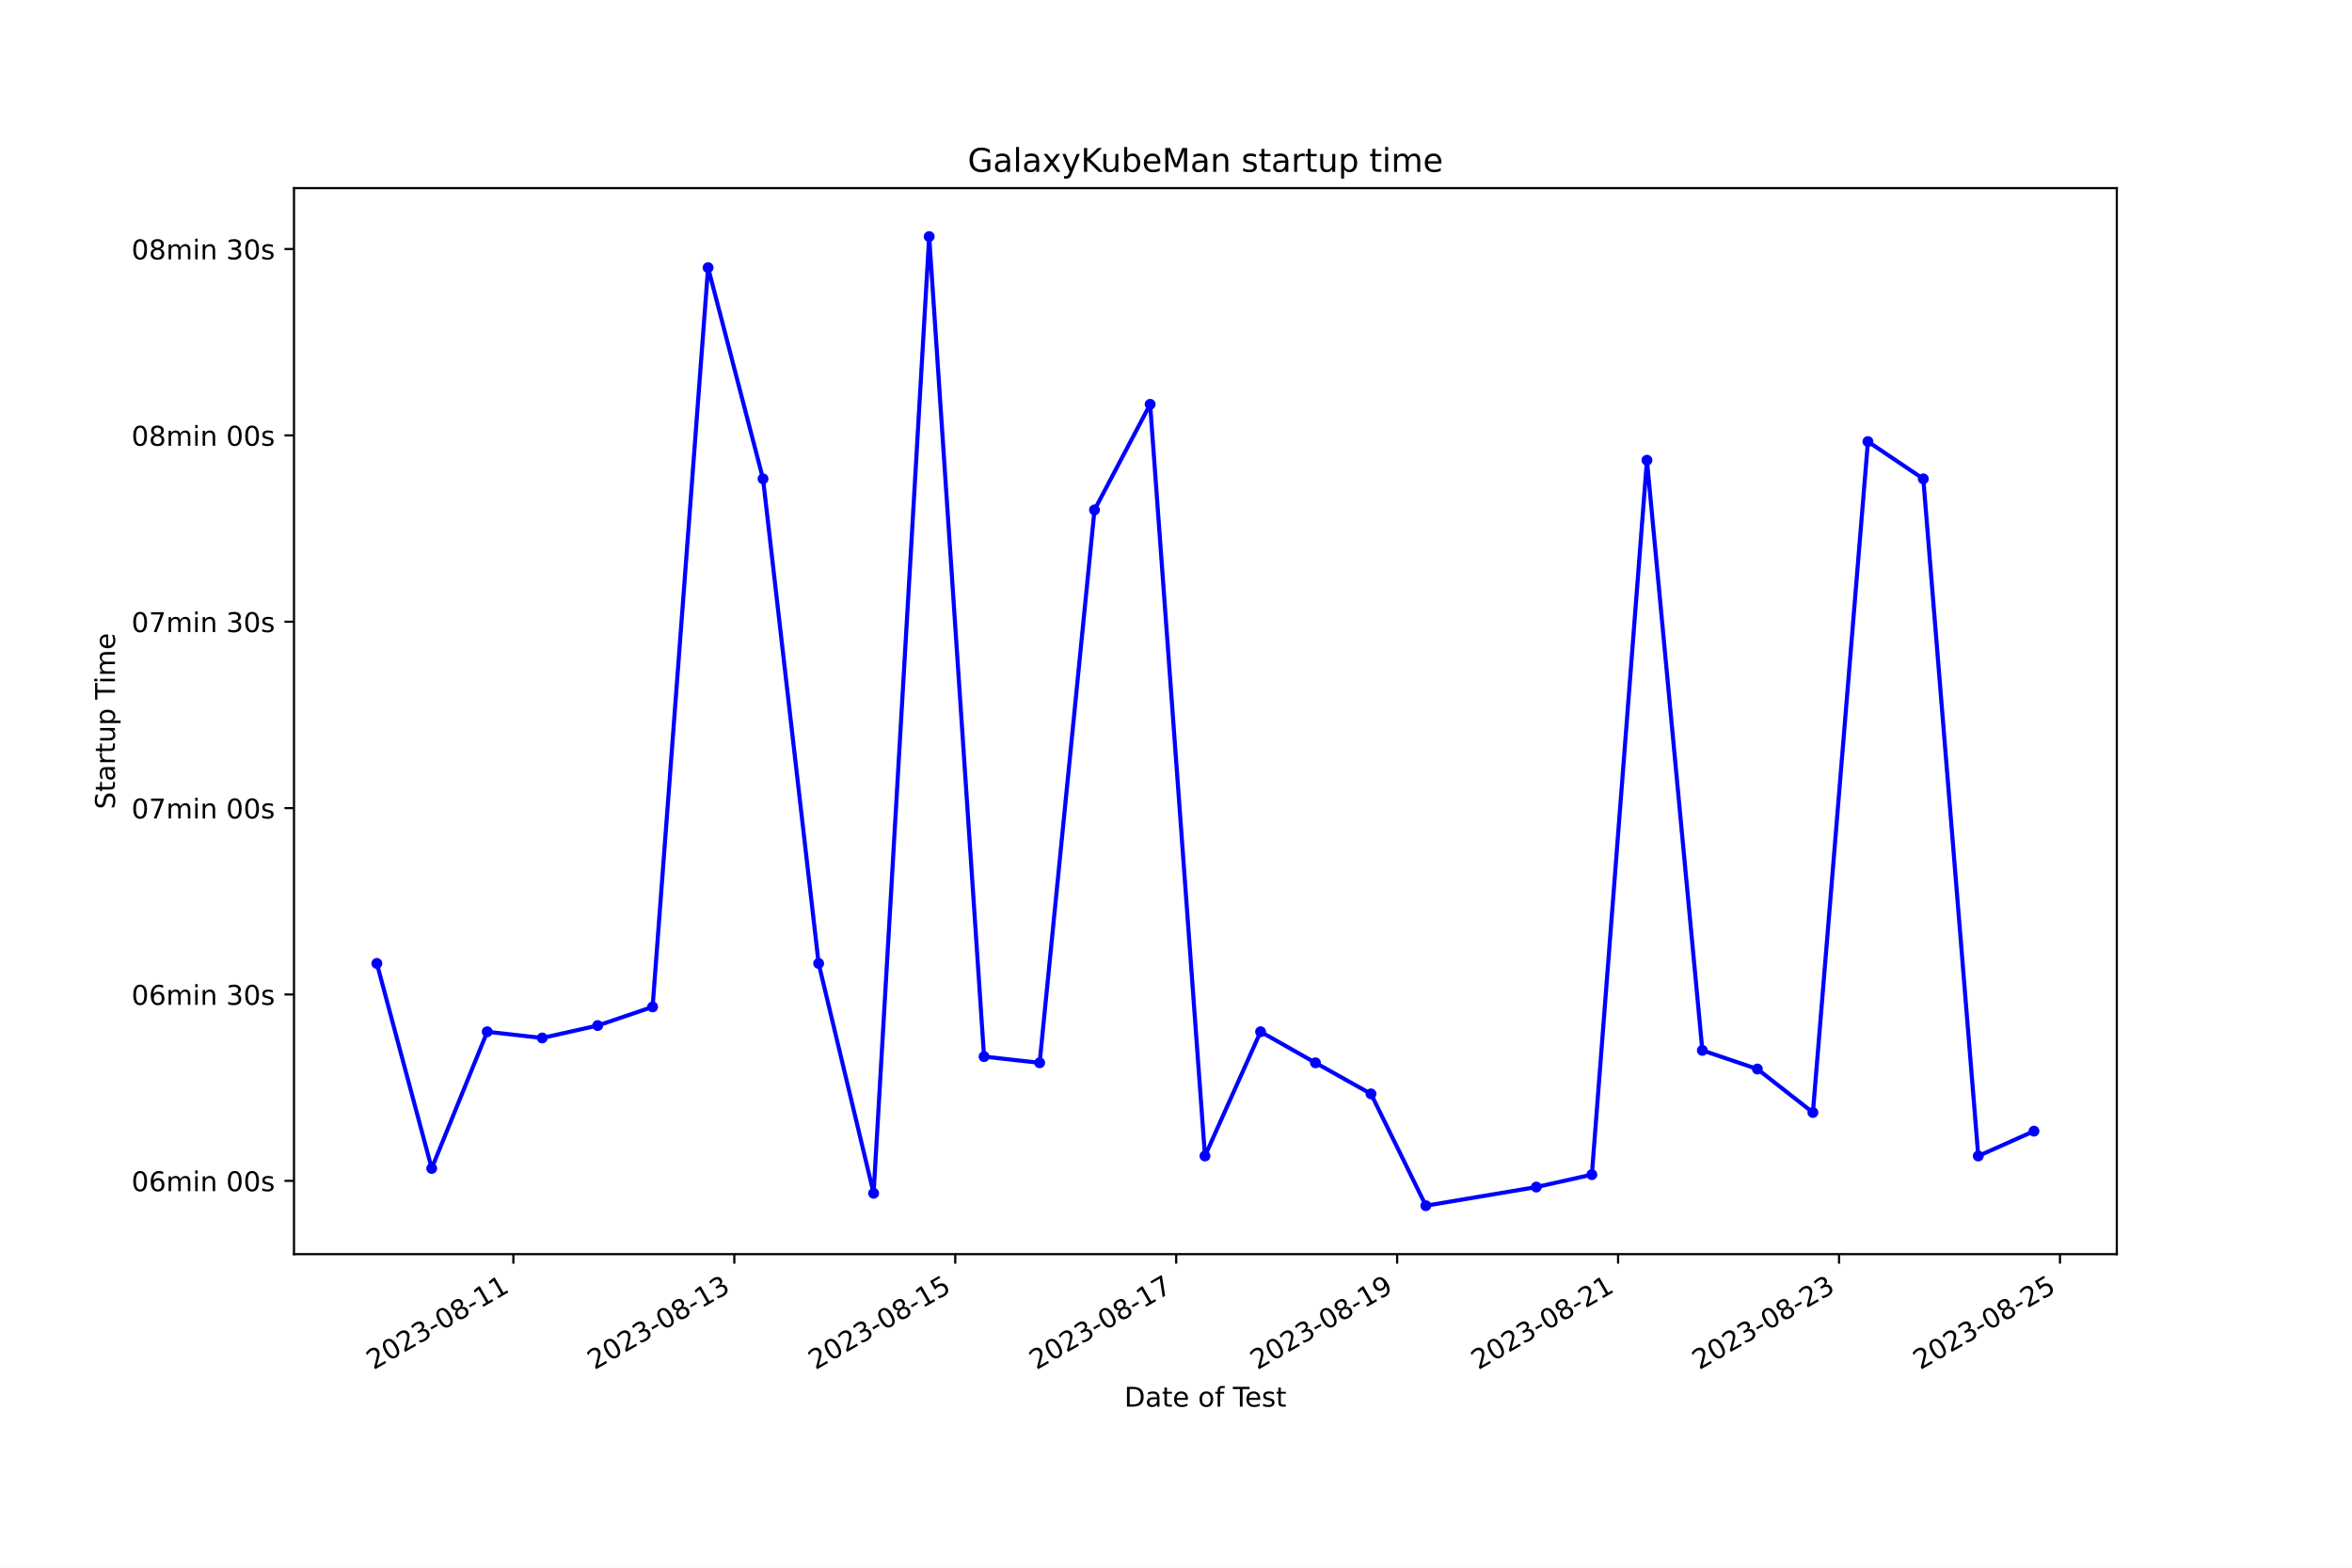
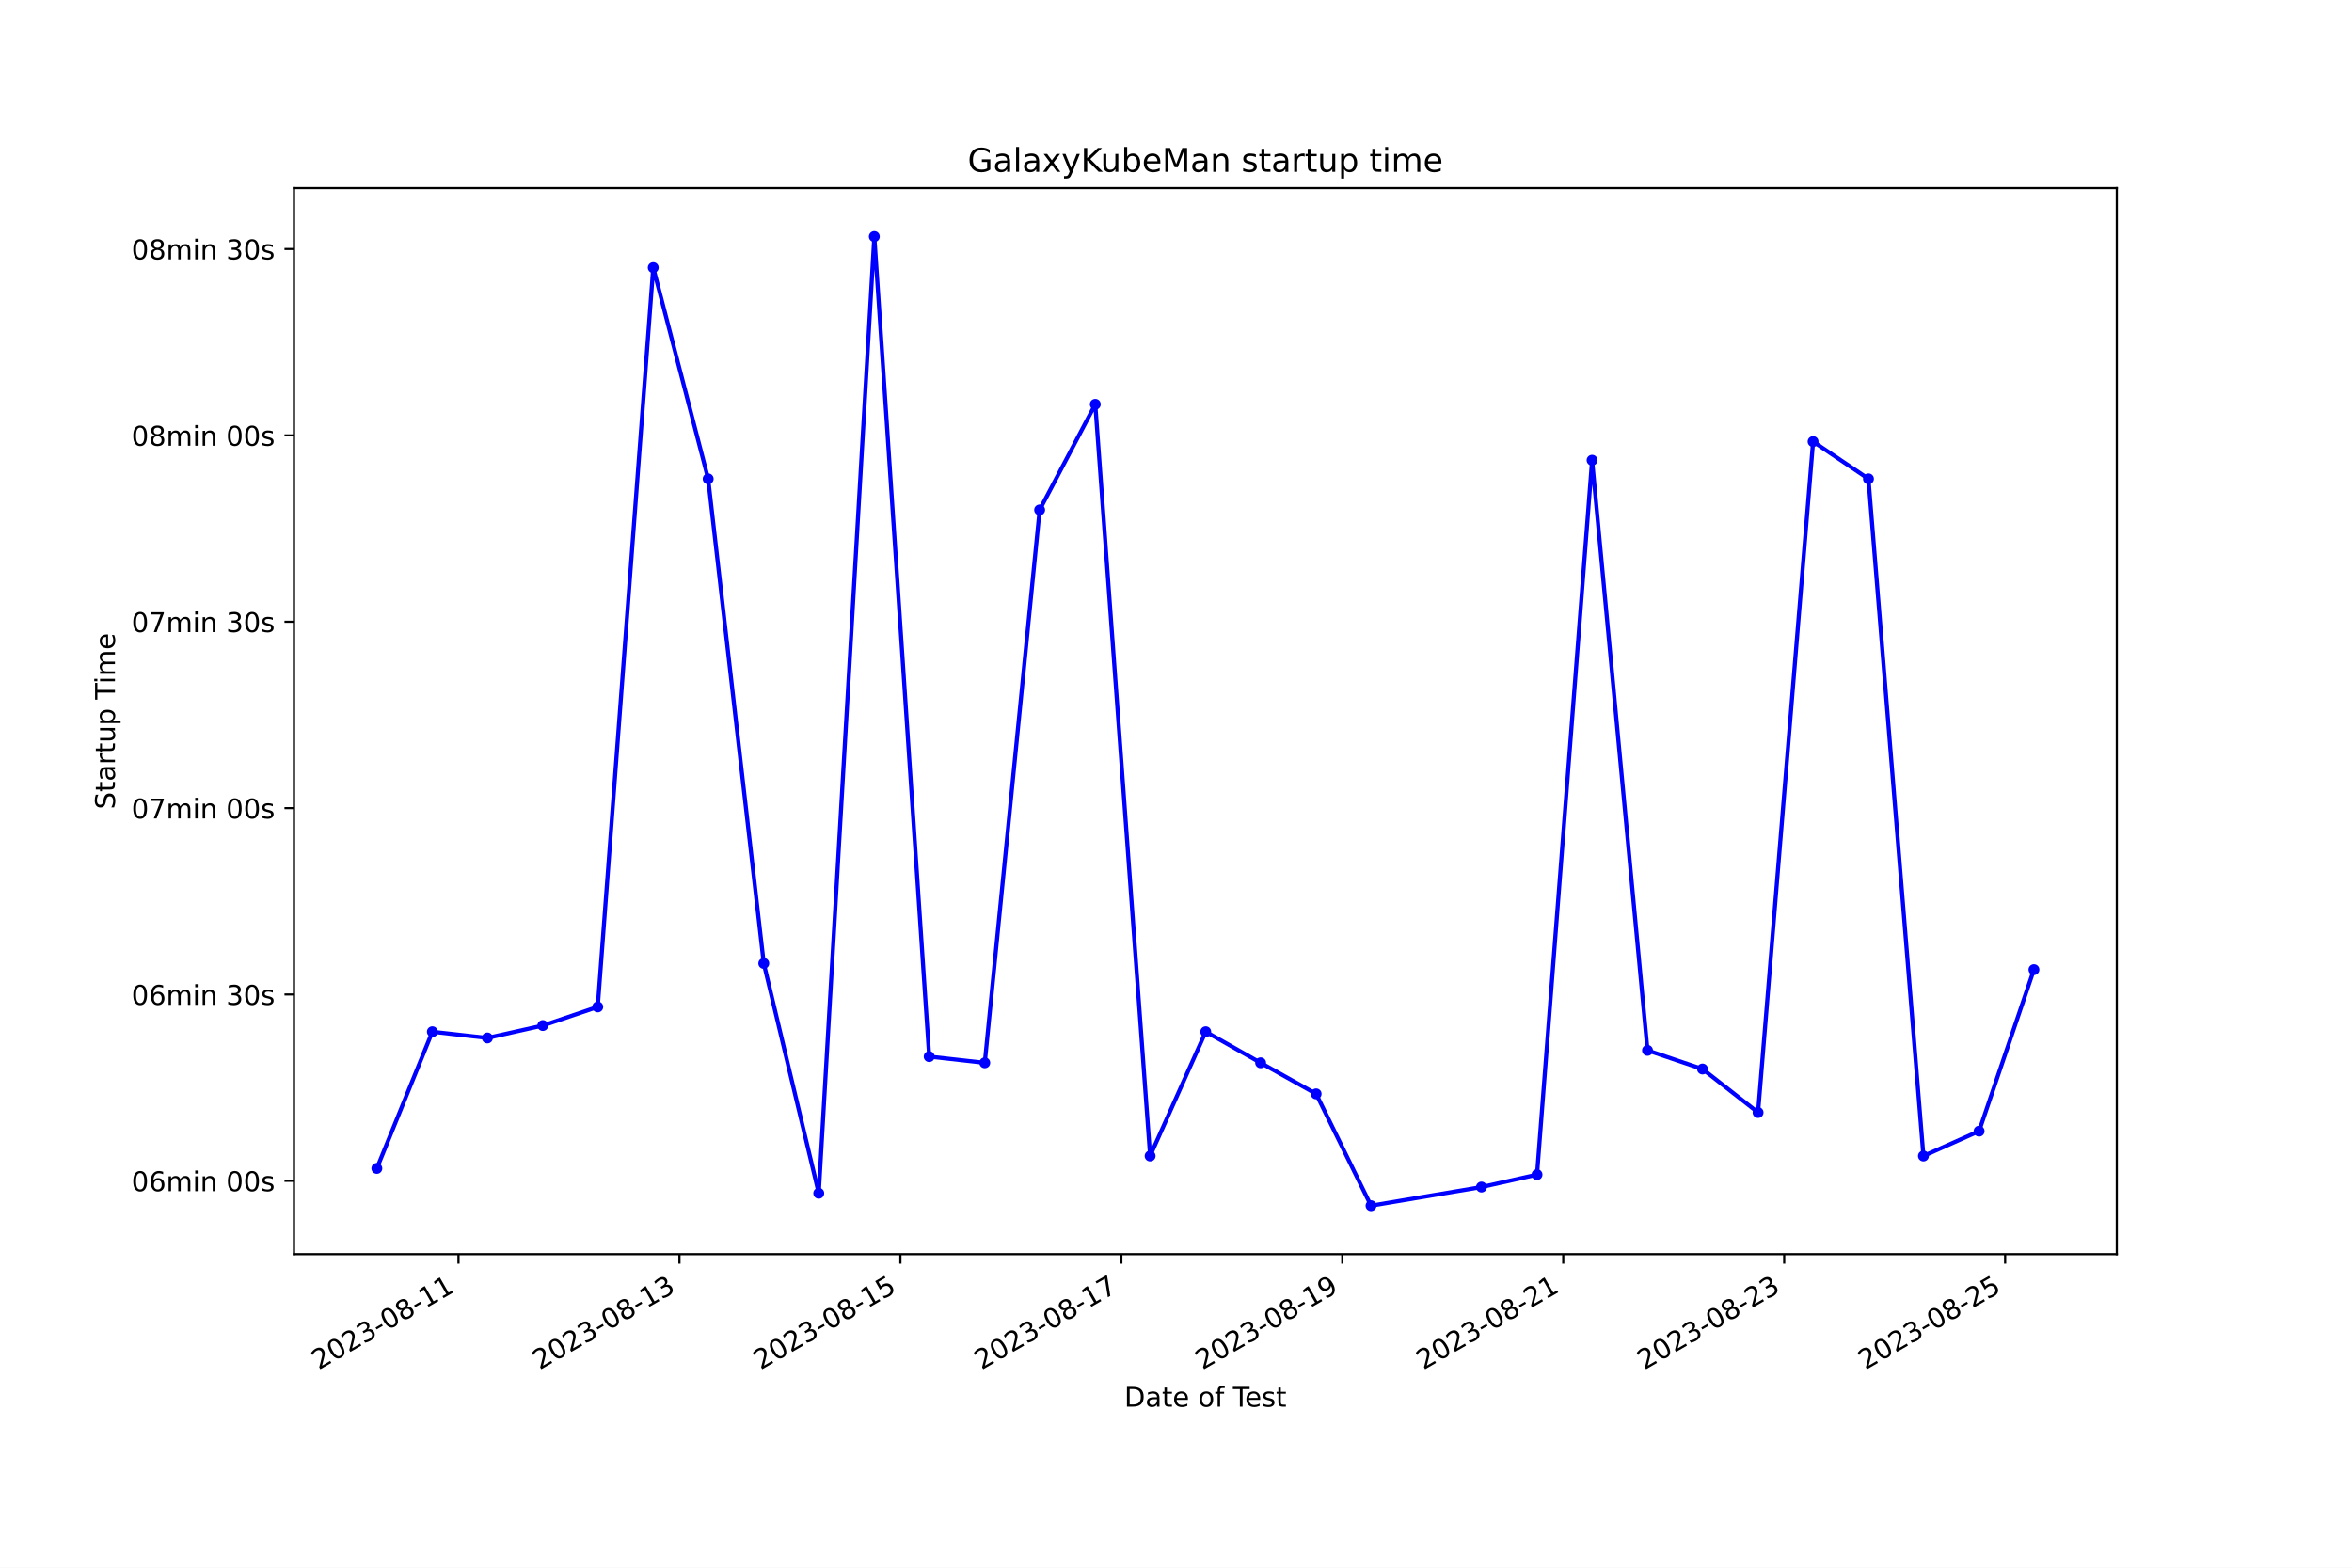
<svg xmlns="http://www.w3.org/2000/svg" xmlns:xlink="http://www.w3.org/1999/xlink" width="864pt" height="576pt" viewBox="0 0 864 576" version="1.1">
  <defs>
    <style type="text/css">*{stroke-linejoin: round; stroke-linecap: butt}</style>
  </defs>
  <g id="figure_1">
    <g id="patch_1">
      <path d="M 0 576  L 864 576  L 864 0  L 0 0  z " style="fill: #ffffff" />
    </g>
    <g id="axes_1">
      <g id="patch_2">
        <path d="M 108 460.8  L 777.6 460.8  L 777.6 69.12  L 108 69.12  z " style="fill: #ffffff" />
      </g>
      <g id="matplotlib.axis_1">
        <g id="xtick_1">
          <g id="line2d_1">
            <defs>
-               <path id="mc5f61a7ef6" d="M 0 0  L 0 3.5  " style="stroke: #000000; stroke-width: 0.8" />
+               <path id="m4bca7c210d" d="M 0 0  L 0 3.5  " style="stroke: #000000; stroke-width: 0.8" />
            </defs>
            <g>
-               <use xlink:href="#mc5f61a7ef6" x="188.581" y="460.8" style="stroke: #000000; stroke-width: 0.8" />
+               <use xlink:href="#m4bca7c210d" x="168.428" y="460.8" style="stroke: #000000; stroke-width: 0.8" />
            </g>
          </g>
          <g id="text_1">
-             <g transform="translate(137.2118 503.4383) rotate(-30) scale(0.1 -0.1)">
+             <g transform="translate(117.0586 503.4383) rotate(-30) scale(0.1 -0.1)">
              <defs>
                <path id="DejaVuSans-32" d="M 1228 531  L 3431 531  L 3431 0  L 469 0  L 469 531  Q 828 903 1448 1529  Q 2069 2156 2228 2338  Q 2531 2678 2651 2914  Q 2772 3150 2772 3378  Q 2772 3750 2511 3984  Q 2250 4219 1831 4219  Q 1534 4219 1204 4116  Q 875 4013 500 3803  L 500 4441  Q 881 4594 1212 4672  Q 1544 4750 1819 4750  Q 2544 4750 2975 4387  Q 3406 4025 3406 3419  Q 3406 3131 3298 2873  Q 3191 2616 2906 2266  Q 2828 2175 2409 1742  Q 1991 1309 1228 531  z " transform="scale(0.015625)" />
                <path id="DejaVuSans-30" d="M 2034 4250  Q 1547 4250 1301 3770  Q 1056 3291 1056 2328  Q 1056 1369 1301 889  Q 1547 409 2034 409  Q 2525 409 2770 889  Q 3016 1369 3016 2328  Q 3016 3291 2770 3770  Q 2525 4250 2034 4250  z M 2034 4750  Q 2819 4750 3233 4129  Q 3647 3509 3647 2328  Q 3647 1150 3233 529  Q 2819 -91 2034 -91  Q 1250 -91 836 529  Q 422 1150 422 2328  Q 422 3509 836 4129  Q 1250 4750 2034 4750  z " transform="scale(0.015625)" />
                <path id="DejaVuSans-33" d="M 2597 2516  Q 3050 2419 3304 2112  Q 3559 1806 3559 1356  Q 3559 666 3084 287  Q 2609 -91 1734 -91  Q 1441 -91 1130 -33  Q 819 25 488 141  L 488 750  Q 750 597 1062 519  Q 1375 441 1716 441  Q 2309 441 2620 675  Q 2931 909 2931 1356  Q 2931 1769 2642 2001  Q 2353 2234 1838 2234  L 1294 2234  L 1294 2753  L 1863 2753  Q 2328 2753 2575 2939  Q 2822 3125 2822 3475  Q 2822 3834 2567 4026  Q 2313 4219 1838 4219  Q 1578 4219 1281 4162  Q 984 4106 628 3988  L 628 4550  Q 988 4650 1302 4700  Q 1616 4750 1894 4750  Q 2613 4750 3031 4423  Q 3450 4097 3450 3541  Q 3450 3153 3228 2886  Q 3006 2619 2597 2516  z " transform="scale(0.015625)" />
                <path id="DejaVuSans-2d" d="M 313 2009  L 1997 2009  L 1997 1497  L 313 1497  L 313 2009  z " transform="scale(0.015625)" />
                <path id="DejaVuSans-38" d="M 2034 2216  Q 1584 2216 1326 1975  Q 1069 1734 1069 1313  Q 1069 891 1326 650  Q 1584 409 2034 409  Q 2484 409 2743 651  Q 3003 894 3003 1313  Q 3003 1734 2745 1975  Q 2488 2216 2034 2216  z M 1403 2484  Q 997 2584 770 2862  Q 544 3141 544 3541  Q 544 4100 942 4425  Q 1341 4750 2034 4750  Q 2731 4750 3128 4425  Q 3525 4100 3525 3541  Q 3525 3141 3298 2862  Q 3072 2584 2669 2484  Q 3125 2378 3379 2068  Q 3634 1759 3634 1313  Q 3634 634 3220 271  Q 2806 -91 2034 -91  Q 1263 -91 848 271  Q 434 634 434 1313  Q 434 1759 690 2068  Q 947 2378 1403 2484  z M 1172 3481  Q 1172 3119 1398 2916  Q 1625 2713 2034 2713  Q 2441 2713 2670 2916  Q 2900 3119 2900 3481  Q 2900 3844 2670 4047  Q 2441 4250 2034 4250  Q 1625 4250 1398 4047  Q 1172 3844 1172 3481  z " transform="scale(0.015625)" />
                <path id="DejaVuSans-31" d="M 794 531  L 1825 531  L 1825 4091  L 703 3866  L 703 4441  L 1819 4666  L 2450 4666  L 2450 531  L 3481 531  L 3481 0  L 794 0  L 794 531  z " transform="scale(0.015625)" />
              </defs>
              <use xlink:href="#DejaVuSans-32" />
              <use xlink:href="#DejaVuSans-30" x="63.623" />
              <use xlink:href="#DejaVuSans-32" x="127.246" />
              <use xlink:href="#DejaVuSans-33" x="190.869" />
              <use xlink:href="#DejaVuSans-2d" x="254.492" />
              <use xlink:href="#DejaVuSans-30" x="290.576" />
              <use xlink:href="#DejaVuSans-38" x="354.199" />
              <use xlink:href="#DejaVuSans-2d" x="417.822" />
              <use xlink:href="#DejaVuSans-31" x="453.906" />
              <use xlink:href="#DejaVuSans-31" x="517.529" />
            </g>
          </g>
        </g>
        <g id="xtick_2">
          <g id="line2d_2">
            <g>
-               <use xlink:href="#mc5f61a7ef6" x="269.746" y="460.8" style="stroke: #000000; stroke-width: 0.8" />
+               <use xlink:href="#m4bca7c210d" x="249.593" y="460.8" style="stroke: #000000; stroke-width: 0.8" />
            </g>
          </g>
          <g id="text_2">
-             <g transform="translate(218.3761 503.4383) rotate(-30) scale(0.1 -0.1)">
+             <g transform="translate(198.2238 503.4383) rotate(-30) scale(0.1 -0.1)">
              <use xlink:href="#DejaVuSans-32" />
              <use xlink:href="#DejaVuSans-30" x="63.623" />
              <use xlink:href="#DejaVuSans-32" x="127.246" />
              <use xlink:href="#DejaVuSans-33" x="190.869" />
              <use xlink:href="#DejaVuSans-2d" x="254.492" />
              <use xlink:href="#DejaVuSans-30" x="290.576" />
              <use xlink:href="#DejaVuSans-38" x="354.199" />
              <use xlink:href="#DejaVuSans-2d" x="417.822" />
              <use xlink:href="#DejaVuSans-31" x="453.906" />
              <use xlink:href="#DejaVuSans-33" x="517.529" />
            </g>
          </g>
        </g>
        <g id="xtick_3">
          <g id="line2d_3">
            <g>
-               <use xlink:href="#mc5f61a7ef6" x="350.91" y="460.8" style="stroke: #000000; stroke-width: 0.8" />
+               <use xlink:href="#m4bca7c210d" x="330.758" y="460.8" style="stroke: #000000; stroke-width: 0.8" />
            </g>
          </g>
          <g id="text_3">
-             <g transform="translate(299.5405 503.4383) rotate(-30) scale(0.1 -0.1)">
+             <g transform="translate(279.389 503.4383) rotate(-30) scale(0.1 -0.1)">
              <defs>
                <path id="DejaVuSans-35" d="M 691 4666  L 3169 4666  L 3169 4134  L 1269 4134  L 1269 2991  Q 1406 3038 1543 3061  Q 1681 3084 1819 3084  Q 2600 3084 3056 2656  Q 3513 2228 3513 1497  Q 3513 744 3044 326  Q 2575 -91 1722 -91  Q 1428 -91 1123 -41  Q 819 9 494 109  L 494 744  Q 775 591 1075 516  Q 1375 441 1709 441  Q 2250 441 2565 725  Q 2881 1009 2881 1497  Q 2881 1984 2565 2268  Q 2250 2553 1709 2553  Q 1456 2553 1204 2497  Q 953 2441 691 2322  L 691 4666  z " transform="scale(0.015625)" />
              </defs>
              <use xlink:href="#DejaVuSans-32" />
              <use xlink:href="#DejaVuSans-30" x="63.623" />
              <use xlink:href="#DejaVuSans-32" x="127.246" />
              <use xlink:href="#DejaVuSans-33" x="190.869" />
              <use xlink:href="#DejaVuSans-2d" x="254.492" />
              <use xlink:href="#DejaVuSans-30" x="290.576" />
              <use xlink:href="#DejaVuSans-38" x="354.199" />
              <use xlink:href="#DejaVuSans-2d" x="417.822" />
              <use xlink:href="#DejaVuSans-31" x="453.906" />
              <use xlink:href="#DejaVuSans-35" x="517.529" />
            </g>
          </g>
        </g>
        <g id="xtick_4">
          <g id="line2d_4">
            <g>
-               <use xlink:href="#mc5f61a7ef6" x="432.074" y="460.8" style="stroke: #000000; stroke-width: 0.8" />
+               <use xlink:href="#m4bca7c210d" x="411.924" y="460.8" style="stroke: #000000; stroke-width: 0.8" />
            </g>
          </g>
          <g id="text_4">
-             <g transform="translate(380.7049 503.4383) rotate(-30) scale(0.1 -0.1)">
+             <g transform="translate(360.5542 503.4383) rotate(-30) scale(0.1 -0.1)">
              <defs>
                <path id="DejaVuSans-37" d="M 525 4666  L 3525 4666  L 3525 4397  L 1831 0  L 1172 0  L 2766 4134  L 525 4134  L 525 4666  z " transform="scale(0.015625)" />
              </defs>
              <use xlink:href="#DejaVuSans-32" />
              <use xlink:href="#DejaVuSans-30" x="63.623" />
              <use xlink:href="#DejaVuSans-32" x="127.246" />
              <use xlink:href="#DejaVuSans-33" x="190.869" />
              <use xlink:href="#DejaVuSans-2d" x="254.492" />
              <use xlink:href="#DejaVuSans-30" x="290.576" />
              <use xlink:href="#DejaVuSans-38" x="354.199" />
              <use xlink:href="#DejaVuSans-2d" x="417.822" />
              <use xlink:href="#DejaVuSans-31" x="453.906" />
              <use xlink:href="#DejaVuSans-37" x="517.529" />
            </g>
          </g>
        </g>
        <g id="xtick_5">
          <g id="line2d_5">
            <g>
-               <use xlink:href="#mc5f61a7ef6" x="513.239" y="460.8" style="stroke: #000000; stroke-width: 0.8" />
+               <use xlink:href="#m4bca7c210d" x="493.089" y="460.8" style="stroke: #000000; stroke-width: 0.8" />
            </g>
          </g>
          <g id="text_5">
-             <g transform="translate(461.8693 503.4383) rotate(-30) scale(0.1 -0.1)">
+             <g transform="translate(441.7194 503.4383) rotate(-30) scale(0.1 -0.1)">
              <defs>
                <path id="DejaVuSans-39" d="M 703 97  L 703 672  Q 941 559 1184 500  Q 1428 441 1663 441  Q 2288 441 2617 861  Q 2947 1281 2994 2138  Q 2813 1869 2534 1725  Q 2256 1581 1919 1581  Q 1219 1581 811 2004  Q 403 2428 403 3163  Q 403 3881 828 4315  Q 1253 4750 1959 4750  Q 2769 4750 3195 4129  Q 3622 3509 3622 2328  Q 3622 1225 3098 567  Q 2575 -91 1691 -91  Q 1453 -91 1209 -44  Q 966 3 703 97  z M 1959 2075  Q 2384 2075 2632 2365  Q 2881 2656 2881 3163  Q 2881 3666 2632 3958  Q 2384 4250 1959 4250  Q 1534 4250 1286 3958  Q 1038 3666 1038 3163  Q 1038 2656 1286 2365  Q 1534 2075 1959 2075  z " transform="scale(0.015625)" />
              </defs>
              <use xlink:href="#DejaVuSans-32" />
              <use xlink:href="#DejaVuSans-30" x="63.623" />
              <use xlink:href="#DejaVuSans-32" x="127.246" />
              <use xlink:href="#DejaVuSans-33" x="190.869" />
              <use xlink:href="#DejaVuSans-2d" x="254.492" />
              <use xlink:href="#DejaVuSans-30" x="290.576" />
              <use xlink:href="#DejaVuSans-38" x="354.199" />
              <use xlink:href="#DejaVuSans-2d" x="417.822" />
              <use xlink:href="#DejaVuSans-31" x="453.906" />
              <use xlink:href="#DejaVuSans-39" x="517.529" />
            </g>
          </g>
        </g>
        <g id="xtick_6">
          <g id="line2d_6">
            <g>
-               <use xlink:href="#mc5f61a7ef6" x="594.403" y="460.8" style="stroke: #000000; stroke-width: 0.8" />
+               <use xlink:href="#m4bca7c210d" x="574.254" y="460.8" style="stroke: #000000; stroke-width: 0.8" />
            </g>
          </g>
          <g id="text_6">
-             <g transform="translate(543.0337 503.4383) rotate(-30) scale(0.1 -0.1)">
+             <g transform="translate(522.8846 503.4383) rotate(-30) scale(0.1 -0.1)">
              <use xlink:href="#DejaVuSans-32" />
              <use xlink:href="#DejaVuSans-30" x="63.623" />
              <use xlink:href="#DejaVuSans-32" x="127.246" />
              <use xlink:href="#DejaVuSans-33" x="190.869" />
              <use xlink:href="#DejaVuSans-2d" x="254.492" />
              <use xlink:href="#DejaVuSans-30" x="290.576" />
              <use xlink:href="#DejaVuSans-38" x="354.199" />
              <use xlink:href="#DejaVuSans-2d" x="417.822" />
              <use xlink:href="#DejaVuSans-32" x="453.906" />
              <use xlink:href="#DejaVuSans-31" x="517.529" />
            </g>
          </g>
        </g>
        <g id="xtick_7">
          <g id="line2d_7">
            <g>
-               <use xlink:href="#mc5f61a7ef6" x="675.568" y="460.8" style="stroke: #000000; stroke-width: 0.8" />
+               <use xlink:href="#m4bca7c210d" x="655.419" y="460.8" style="stroke: #000000; stroke-width: 0.8" />
            </g>
          </g>
          <g id="text_7">
-             <g transform="translate(624.1981 503.4383) rotate(-30) scale(0.1 -0.1)">
+             <g transform="translate(604.0498 503.4383) rotate(-30) scale(0.1 -0.1)">
              <use xlink:href="#DejaVuSans-32" />
              <use xlink:href="#DejaVuSans-30" x="63.623" />
              <use xlink:href="#DejaVuSans-32" x="127.246" />
              <use xlink:href="#DejaVuSans-33" x="190.869" />
              <use xlink:href="#DejaVuSans-2d" x="254.492" />
              <use xlink:href="#DejaVuSans-30" x="290.576" />
              <use xlink:href="#DejaVuSans-38" x="354.199" />
              <use xlink:href="#DejaVuSans-2d" x="417.822" />
              <use xlink:href="#DejaVuSans-32" x="453.906" />
              <use xlink:href="#DejaVuSans-33" x="517.529" />
            </g>
          </g>
        </g>
        <g id="xtick_8">
          <g id="line2d_8">
            <g>
-               <use xlink:href="#mc5f61a7ef6" x="756.732" y="460.8" style="stroke: #000000; stroke-width: 0.8" />
+               <use xlink:href="#m4bca7c210d" x="736.584" y="460.8" style="stroke: #000000; stroke-width: 0.8" />
            </g>
          </g>
          <g id="text_8">
-             <g transform="translate(705.3625 503.4383) rotate(-30) scale(0.1 -0.1)">
+             <g transform="translate(685.215 503.4383) rotate(-30) scale(0.1 -0.1)">
              <use xlink:href="#DejaVuSans-32" />
              <use xlink:href="#DejaVuSans-30" x="63.623" />
              <use xlink:href="#DejaVuSans-32" x="127.246" />
              <use xlink:href="#DejaVuSans-33" x="190.869" />
              <use xlink:href="#DejaVuSans-2d" x="254.492" />
              <use xlink:href="#DejaVuSans-30" x="290.576" />
              <use xlink:href="#DejaVuSans-38" x="354.199" />
              <use xlink:href="#DejaVuSans-2d" x="417.822" />
              <use xlink:href="#DejaVuSans-32" x="453.906" />
              <use xlink:href="#DejaVuSans-35" x="517.529" />
            </g>
          </g>
        </g>
        <g id="text_9">
          <g transform="translate(413.0063 516.8378) scale(0.1 -0.1)">
            <defs>
              <path id="DejaVuSans-44" d="M 1259 4147  L 1259 519  L 2022 519  Q 2988 519 3436 956  Q 3884 1394 3884 2338  Q 3884 3275 3436 3711  Q 2988 4147 2022 4147  L 1259 4147  z M 628 4666  L 1925 4666  Q 3281 4666 3915 4102  Q 4550 3538 4550 2338  Q 4550 1131 3912 565  Q 3275 0 1925 0  L 628 0  L 628 4666  z " transform="scale(0.015625)" />
              <path id="DejaVuSans-61" d="M 2194 1759  Q 1497 1759 1228 1600  Q 959 1441 959 1056  Q 959 750 1161 570  Q 1363 391 1709 391  Q 2188 391 2477 730  Q 2766 1069 2766 1631  L 2766 1759  L 2194 1759  z M 3341 1997  L 3341 0  L 2766 0  L 2766 531  Q 2569 213 2275 61  Q 1981 -91 1556 -91  Q 1019 -91 701 211  Q 384 513 384 1019  Q 384 1609 779 1909  Q 1175 2209 1959 2209  L 2766 2209  L 2766 2266  Q 2766 2663 2505 2880  Q 2244 3097 1772 3097  Q 1472 3097 1187 3025  Q 903 2953 641 2809  L 641 3341  Q 956 3463 1253 3523  Q 1550 3584 1831 3584  Q 2591 3584 2966 3190  Q 3341 2797 3341 1997  z " transform="scale(0.015625)" />
              <path id="DejaVuSans-74" d="M 1172 4494  L 1172 3500  L 2356 3500  L 2356 3053  L 1172 3053  L 1172 1153  Q 1172 725 1289 603  Q 1406 481 1766 481  L 2356 481  L 2356 0  L 1766 0  Q 1100 0 847 248  Q 594 497 594 1153  L 594 3053  L 172 3053  L 172 3500  L 594 3500  L 594 4494  L 1172 4494  z " transform="scale(0.015625)" />
              <path id="DejaVuSans-65" d="M 3597 1894  L 3597 1613  L 953 1613  Q 991 1019 1311 708  Q 1631 397 2203 397  Q 2534 397 2845 478  Q 3156 559 3463 722  L 3463 178  Q 3153 47 2828 -22  Q 2503 -91 2169 -91  Q 1331 -91 842 396  Q 353 884 353 1716  Q 353 2575 817 3079  Q 1281 3584 2069 3584  Q 2775 3584 3186 3129  Q 3597 2675 3597 1894  z M 3022 2063  Q 3016 2534 2758 2815  Q 2500 3097 2075 3097  Q 1594 3097 1305 2825  Q 1016 2553 972 2059  L 3022 2063  z " transform="scale(0.015625)" />
              <path id="DejaVuSans-20" transform="scale(0.015625)" />
              <path id="DejaVuSans-6f" d="M 1959 3097  Q 1497 3097 1228 2736  Q 959 2375 959 1747  Q 959 1119 1226 758  Q 1494 397 1959 397  Q 2419 397 2687 759  Q 2956 1122 2956 1747  Q 2956 2369 2687 2733  Q 2419 3097 1959 3097  z M 1959 3584  Q 2709 3584 3137 3096  Q 3566 2609 3566 1747  Q 3566 888 3137 398  Q 2709 -91 1959 -91  Q 1206 -91 779 398  Q 353 888 353 1747  Q 353 2609 779 3096  Q 1206 3584 1959 3584  z " transform="scale(0.015625)" />
              <path id="DejaVuSans-66" d="M 2375 4863  L 2375 4384  L 1825 4384  Q 1516 4384 1395 4259  Q 1275 4134 1275 3809  L 1275 3500  L 2222 3500  L 2222 3053  L 1275 3053  L 1275 0  L 697 0  L 697 3053  L 147 3053  L 147 3500  L 697 3500  L 697 3744  Q 697 4328 969 4595  Q 1241 4863 1831 4863  L 2375 4863  z " transform="scale(0.015625)" />
              <path id="DejaVuSans-54" d="M -19 4666  L 3928 4666  L 3928 4134  L 2272 4134  L 2272 0  L 1638 0  L 1638 4134  L -19 4134  L -19 4666  z " transform="scale(0.015625)" />
              <path id="DejaVuSans-73" d="M 2834 3397  L 2834 2853  Q 2591 2978 2328 3040  Q 2066 3103 1784 3103  Q 1356 3103 1142 2972  Q 928 2841 928 2578  Q 928 2378 1081 2264  Q 1234 2150 1697 2047  L 1894 2003  Q 2506 1872 2764 1633  Q 3022 1394 3022 966  Q 3022 478 2636 193  Q 2250 -91 1575 -91  Q 1294 -91 989 -36  Q 684 19 347 128  L 347 722  Q 666 556 975 473  Q 1284 391 1588 391  Q 1994 391 2212 530  Q 2431 669 2431 922  Q 2431 1156 2273 1281  Q 2116 1406 1581 1522  L 1381 1569  Q 847 1681 609 1914  Q 372 2147 372 2553  Q 372 3047 722 3315  Q 1072 3584 1716 3584  Q 2034 3584 2315 3537  Q 2597 3491 2834 3397  z " transform="scale(0.015625)" />
            </defs>
            <use xlink:href="#DejaVuSans-44" />
            <use xlink:href="#DejaVuSans-61" x="77.002" />
            <use xlink:href="#DejaVuSans-74" x="138.281" />
            <use xlink:href="#DejaVuSans-65" x="177.49" />
            <use xlink:href="#DejaVuSans-20" x="239.014" />
            <use xlink:href="#DejaVuSans-6f" x="270.801" />
            <use xlink:href="#DejaVuSans-66" x="331.982" />
            <use xlink:href="#DejaVuSans-20" x="367.188" />
            <use xlink:href="#DejaVuSans-54" x="398.975" />
            <use xlink:href="#DejaVuSans-65" x="443.059" />
            <use xlink:href="#DejaVuSans-73" x="504.582" />
            <use xlink:href="#DejaVuSans-74" x="556.682" />
          </g>
        </g>
      </g>
      <g id="matplotlib.axis_2">
        <g id="ytick_1">
          <g id="line2d_9">
            <defs>
-               <path id="m2a905aea5f" d="M 0 0  L -3.5 0  " style="stroke: #000000; stroke-width: 0.8" />
+               <path id="me04840750f" d="M 0 0  L -3.5 0  " style="stroke: #000000; stroke-width: 0.8" />
            </defs>
            <g>
-               <use xlink:href="#m2a905aea5f" x="108" y="433.866" style="stroke: #000000; stroke-width: 0.8" />
+               <use xlink:href="#me04840750f" x="108" y="433.866" style="stroke: #000000; stroke-width: 0.8" />
            </g>
          </g>
          <g id="text_10">
            <g transform="translate(48.30625 437.6655) scale(0.1 -0.1)">
              <defs>
                <path id="DejaVuSans-36" d="M 2113 2584  Q 1688 2584 1439 2293  Q 1191 2003 1191 1497  Q 1191 994 1439 701  Q 1688 409 2113 409  Q 2538 409 2786 701  Q 3034 994 3034 1497  Q 3034 2003 2786 2293  Q 2538 2584 2113 2584  z M 3366 4563  L 3366 3988  Q 3128 4100 2886 4159  Q 2644 4219 2406 4219  Q 1781 4219 1451 3797  Q 1122 3375 1075 2522  Q 1259 2794 1537 2939  Q 1816 3084 2150 3084  Q 2853 3084 3261 2657  Q 3669 2231 3669 1497  Q 3669 778 3244 343  Q 2819 -91 2113 -91  Q 1303 -91 875 529  Q 447 1150 447 2328  Q 447 3434 972 4092  Q 1497 4750 2381 4750  Q 2619 4750 2861 4703  Q 3103 4656 3366 4563  z " transform="scale(0.015625)" />
                <path id="DejaVuSans-6d" d="M 3328 2828  Q 3544 3216 3844 3400  Q 4144 3584 4550 3584  Q 5097 3584 5394 3201  Q 5691 2819 5691 2113  L 5691 0  L 5113 0  L 5113 2094  Q 5113 2597 4934 2840  Q 4756 3084 4391 3084  Q 3944 3084 3684 2787  Q 3425 2491 3425 1978  L 3425 0  L 2847 0  L 2847 2094  Q 2847 2600 2669 2842  Q 2491 3084 2119 3084  Q 1678 3084 1418 2786  Q 1159 2488 1159 1978  L 1159 0  L 581 0  L 581 3500  L 1159 3500  L 1159 2956  Q 1356 3278 1631 3431  Q 1906 3584 2284 3584  Q 2666 3584 2933 3390  Q 3200 3197 3328 2828  z " transform="scale(0.015625)" />
                <path id="DejaVuSans-69" d="M 603 3500  L 1178 3500  L 1178 0  L 603 0  L 603 3500  z M 603 4863  L 1178 4863  L 1178 4134  L 603 4134  L 603 4863  z " transform="scale(0.015625)" />
                <path id="DejaVuSans-6e" d="M 3513 2113  L 3513 0  L 2938 0  L 2938 2094  Q 2938 2591 2744 2837  Q 2550 3084 2163 3084  Q 1697 3084 1428 2787  Q 1159 2491 1159 1978  L 1159 0  L 581 0  L 581 3500  L 1159 3500  L 1159 2956  Q 1366 3272 1645 3428  Q 1925 3584 2291 3584  Q 2894 3584 3203 3211  Q 3513 2838 3513 2113  z " transform="scale(0.015625)" />
              </defs>
              <use xlink:href="#DejaVuSans-30" />
              <use xlink:href="#DejaVuSans-36" x="63.623" />
              <use xlink:href="#DejaVuSans-6d" x="127.246" />
              <use xlink:href="#DejaVuSans-69" x="224.658" />
              <use xlink:href="#DejaVuSans-6e" x="252.441" />
              <use xlink:href="#DejaVuSans-20" x="315.82" />
              <use xlink:href="#DejaVuSans-30" x="347.607" />
              <use xlink:href="#DejaVuSans-30" x="411.23" />
              <use xlink:href="#DejaVuSans-73" x="474.854" />
            </g>
          </g>
        </g>
        <g id="ytick_2">
          <g id="line2d_10">
            <g>
-               <use xlink:href="#m2a905aea5f" x="108" y="365.391" style="stroke: #000000; stroke-width: 0.8" />
+               <use xlink:href="#me04840750f" x="108" y="365.391" style="stroke: #000000; stroke-width: 0.8" />
            </g>
          </g>
          <g id="text_11">
            <g transform="translate(48.30625 369.19) scale(0.1 -0.1)">
              <use xlink:href="#DejaVuSans-30" />
              <use xlink:href="#DejaVuSans-36" x="63.623" />
              <use xlink:href="#DejaVuSans-6d" x="127.246" />
              <use xlink:href="#DejaVuSans-69" x="224.658" />
              <use xlink:href="#DejaVuSans-6e" x="252.441" />
              <use xlink:href="#DejaVuSans-20" x="315.82" />
              <use xlink:href="#DejaVuSans-33" x="347.607" />
              <use xlink:href="#DejaVuSans-30" x="411.23" />
              <use xlink:href="#DejaVuSans-73" x="474.854" />
            </g>
          </g>
        </g>
        <g id="ytick_3">
          <g id="line2d_11">
            <g>
-               <use xlink:href="#m2a905aea5f" x="108" y="296.915" style="stroke: #000000; stroke-width: 0.8" />
+               <use xlink:href="#me04840750f" x="108" y="296.915" style="stroke: #000000; stroke-width: 0.8" />
            </g>
          </g>
          <g id="text_12">
            <g transform="translate(48.30625 300.7145) scale(0.1 -0.1)">
              <use xlink:href="#DejaVuSans-30" />
              <use xlink:href="#DejaVuSans-37" x="63.623" />
              <use xlink:href="#DejaVuSans-6d" x="127.246" />
              <use xlink:href="#DejaVuSans-69" x="224.658" />
              <use xlink:href="#DejaVuSans-6e" x="252.441" />
              <use xlink:href="#DejaVuSans-20" x="315.82" />
              <use xlink:href="#DejaVuSans-30" x="347.607" />
              <use xlink:href="#DejaVuSans-30" x="411.23" />
              <use xlink:href="#DejaVuSans-73" x="474.854" />
            </g>
          </g>
        </g>
        <g id="ytick_4">
          <g id="line2d_12">
            <g>
-               <use xlink:href="#m2a905aea5f" x="108" y="228.44" style="stroke: #000000; stroke-width: 0.8" />
+               <use xlink:href="#me04840750f" x="108" y="228.44" style="stroke: #000000; stroke-width: 0.8" />
            </g>
          </g>
          <g id="text_13">
            <g transform="translate(48.30625 232.2389) scale(0.1 -0.1)">
              <use xlink:href="#DejaVuSans-30" />
              <use xlink:href="#DejaVuSans-37" x="63.623" />
              <use xlink:href="#DejaVuSans-6d" x="127.246" />
              <use xlink:href="#DejaVuSans-69" x="224.658" />
              <use xlink:href="#DejaVuSans-6e" x="252.441" />
              <use xlink:href="#DejaVuSans-20" x="315.82" />
              <use xlink:href="#DejaVuSans-33" x="347.607" />
              <use xlink:href="#DejaVuSans-30" x="411.23" />
              <use xlink:href="#DejaVuSans-73" x="474.854" />
            </g>
          </g>
        </g>
        <g id="ytick_5">
          <g id="line2d_13">
            <g>
-               <use xlink:href="#m2a905aea5f" x="108" y="159.964" style="stroke: #000000; stroke-width: 0.8" />
+               <use xlink:href="#me04840750f" x="108" y="159.964" style="stroke: #000000; stroke-width: 0.8" />
            </g>
          </g>
          <g id="text_14">
            <g transform="translate(48.30625 163.7634) scale(0.1 -0.1)">
              <use xlink:href="#DejaVuSans-30" />
              <use xlink:href="#DejaVuSans-38" x="63.623" />
              <use xlink:href="#DejaVuSans-6d" x="127.246" />
              <use xlink:href="#DejaVuSans-69" x="224.658" />
              <use xlink:href="#DejaVuSans-6e" x="252.441" />
              <use xlink:href="#DejaVuSans-20" x="315.82" />
              <use xlink:href="#DejaVuSans-30" x="347.607" />
              <use xlink:href="#DejaVuSans-30" x="411.23" />
              <use xlink:href="#DejaVuSans-73" x="474.854" />
            </g>
          </g>
        </g>
        <g id="ytick_6">
          <g id="line2d_14">
            <g>
-               <use xlink:href="#m2a905aea5f" x="108" y="91.489" style="stroke: #000000; stroke-width: 0.8" />
+               <use xlink:href="#me04840750f" x="108" y="91.489" style="stroke: #000000; stroke-width: 0.8" />
            </g>
          </g>
          <g id="text_15">
            <g transform="translate(48.30625 95.28789) scale(0.1 -0.1)">
              <use xlink:href="#DejaVuSans-30" />
              <use xlink:href="#DejaVuSans-38" x="63.623" />
              <use xlink:href="#DejaVuSans-6d" x="127.246" />
              <use xlink:href="#DejaVuSans-69" x="224.658" />
              <use xlink:href="#DejaVuSans-6e" x="252.441" />
              <use xlink:href="#DejaVuSans-20" x="315.82" />
              <use xlink:href="#DejaVuSans-33" x="347.607" />
              <use xlink:href="#DejaVuSans-30" x="411.23" />
              <use xlink:href="#DejaVuSans-73" x="474.854" />
            </g>
          </g>
        </g>
        <g id="text_16">
          <g transform="translate(42.22656 297.3397) rotate(-90) scale(0.1 -0.1)">
            <defs>
              <path id="DejaVuSans-53" d="M 3425 4513  L 3425 3897  Q 3066 4069 2747 4153  Q 2428 4238 2131 4238  Q 1616 4238 1336 4038  Q 1056 3838 1056 3469  Q 1056 3159 1242 3001  Q 1428 2844 1947 2747  L 2328 2669  Q 3034 2534 3370 2195  Q 3706 1856 3706 1288  Q 3706 609 3251 259  Q 2797 -91 1919 -91  Q 1588 -91 1214 -16  Q 841 59 441 206  L 441 856  Q 825 641 1194 531  Q 1563 422 1919 422  Q 2459 422 2753 634  Q 3047 847 3047 1241  Q 3047 1584 2836 1778  Q 2625 1972 2144 2069  L 1759 2144  Q 1053 2284 737 2584  Q 422 2884 422 3419  Q 422 4038 858 4394  Q 1294 4750 2059 4750  Q 2388 4750 2728 4690  Q 3069 4631 3425 4513  z " transform="scale(0.015625)" />
              <path id="DejaVuSans-72" d="M 2631 2963  Q 2534 3019 2420 3045  Q 2306 3072 2169 3072  Q 1681 3072 1420 2755  Q 1159 2438 1159 1844  L 1159 0  L 581 0  L 581 3500  L 1159 3500  L 1159 2956  Q 1341 3275 1631 3429  Q 1922 3584 2338 3584  Q 2397 3584 2469 3576  Q 2541 3569 2628 3553  L 2631 2963  z " transform="scale(0.015625)" />
              <path id="DejaVuSans-75" d="M 544 1381  L 544 3500  L 1119 3500  L 1119 1403  Q 1119 906 1312 657  Q 1506 409 1894 409  Q 2359 409 2629 706  Q 2900 1003 2900 1516  L 2900 3500  L 3475 3500  L 3475 0  L 2900 0  L 2900 538  Q 2691 219 2414 64  Q 2138 -91 1772 -91  Q 1169 -91 856 284  Q 544 659 544 1381  z M 1991 3584  L 1991 3584  z " transform="scale(0.015625)" />
              <path id="DejaVuSans-70" d="M 1159 525  L 1159 -1331  L 581 -1331  L 581 3500  L 1159 3500  L 1159 2969  Q 1341 3281 1617 3432  Q 1894 3584 2278 3584  Q 2916 3584 3314 3078  Q 3713 2572 3713 1747  Q 3713 922 3314 415  Q 2916 -91 2278 -91  Q 1894 -91 1617 61  Q 1341 213 1159 525  z M 3116 1747  Q 3116 2381 2855 2742  Q 2594 3103 2138 3103  Q 1681 3103 1420 2742  Q 1159 2381 1159 1747  Q 1159 1113 1420 752  Q 1681 391 2138 391  Q 2594 391 2855 752  Q 3116 1113 3116 1747  z " transform="scale(0.015625)" />
            </defs>
            <use xlink:href="#DejaVuSans-53" />
            <use xlink:href="#DejaVuSans-74" x="63.477" />
            <use xlink:href="#DejaVuSans-61" x="102.686" />
            <use xlink:href="#DejaVuSans-72" x="163.965" />
            <use xlink:href="#DejaVuSans-74" x="205.078" />
            <use xlink:href="#DejaVuSans-75" x="244.287" />
            <use xlink:href="#DejaVuSans-70" x="307.666" />
            <use xlink:href="#DejaVuSans-20" x="371.143" />
            <use xlink:href="#DejaVuSans-54" x="402.93" />
            <use xlink:href="#DejaVuSans-69" x="460.889" />
            <use xlink:href="#DejaVuSans-6d" x="488.672" />
            <use xlink:href="#DejaVuSans-65" x="586.084" />
          </g>
        </g>
      </g>
      <g id="line2d_15">
-         <path d="M 747.164 415.606  L 726.712 424.736  L 706.52 175.942  L 686.178 162.247  L 665.969 408.759  L 645.562 392.781  L 625.355 385.933  L 604.996 169.094  L 584.765 431.584  L 564.358 436.149  L 523.787 442.996  L 503.63 401.911  L 483.235 390.498  L 463.071 379.086  L 442.643 424.736  L 422.502 148.552  L 402.06 187.354  L 381.907 390.498  L 361.488 388.216  L 341.331 86.924  L 320.919 438.431  L 300.721 353.978  L 280.299 175.942  L 260.113 98.336  L 239.733 369.956  L 219.558 376.803  L 199.195 381.368  L 178.981 379.086  L 158.59 429.301  L 138.436 353.978  " clip-path="url(#p51c5b34ddf)" style="fill: none; stroke: #0000ff; stroke-width: 1.5; stroke-linecap: square" />
+         <path d="M 747.164 356.261  L 727.016 415.606  L 706.565 424.736  L 686.372 175.942  L 666.03 162.247  L 645.821 408.759  L 625.413 392.781  L 605.206 385.933  L 584.847 169.094  L 564.616 431.584  L 544.209 436.149  L 503.637 442.996  L 483.48 401.911  L 463.085 390.498  L 442.921 379.086  L 422.492 424.736  L 402.351 148.552  L 381.909 187.354  L 361.755 390.498  L 341.337 388.216  L 321.18 86.924  L 300.767 438.431  L 280.569 353.978  L 260.147 175.942  L 239.961 98.336  L 219.58 369.956  L 199.405 376.803  L 179.042 381.368  L 158.827 379.086  L 138.436 429.301  " clip-path="url(#pb3321593ab)" style="fill: none; stroke: #0000ff; stroke-width: 1.5; stroke-linecap: square" />
        <defs>
-           <path id="mb98efa31c7" d="M 0 1.5  C 0.398 1.5 0.779 1.342 1.061 1.061  C 1.342 0.779 1.5 0.398 1.5 0  C 1.5 -0.398 1.342 -0.779 1.061 -1.061  C 0.779 -1.342 0.398 -1.5 0 -1.5  C -0.398 -1.5 -0.779 -1.342 -1.061 -1.061  C -1.342 -0.779 -1.5 -0.398 -1.5 0  C -1.5 0.398 -1.342 0.779 -1.061 1.061  C -0.779 1.342 -0.398 1.5 0 1.5  z " style="stroke: #0000ff" />
+           <path id="m877c72f1ef" d="M 0 1.5  C 0.398 1.5 0.779 1.342 1.061 1.061  C 1.342 0.779 1.5 0.398 1.5 0  C 1.5 -0.398 1.342 -0.779 1.061 -1.061  C 0.779 -1.342 0.398 -1.5 0 -1.5  C -0.398 -1.5 -0.779 -1.342 -1.061 -1.061  C -1.342 -0.779 -1.5 -0.398 -1.5 0  C -1.5 0.398 -1.342 0.779 -1.061 1.061  C -0.779 1.342 -0.398 1.5 0 1.5  z " style="stroke: #0000ff" />
        </defs>
-         <g clip-path="url(#p51c5b34ddf)">
-           <use xlink:href="#mb98efa31c7" x="747.164" y="415.606" style="fill: #0000ff; stroke: #0000ff" />
-           <use xlink:href="#mb98efa31c7" x="726.712" y="424.736" style="fill: #0000ff; stroke: #0000ff" />
-           <use xlink:href="#mb98efa31c7" x="706.52" y="175.942" style="fill: #0000ff; stroke: #0000ff" />
-           <use xlink:href="#mb98efa31c7" x="686.178" y="162.247" style="fill: #0000ff; stroke: #0000ff" />
-           <use xlink:href="#mb98efa31c7" x="665.969" y="408.759" style="fill: #0000ff; stroke: #0000ff" />
-           <use xlink:href="#mb98efa31c7" x="645.562" y="392.781" style="fill: #0000ff; stroke: #0000ff" />
-           <use xlink:href="#mb98efa31c7" x="625.355" y="385.933" style="fill: #0000ff; stroke: #0000ff" />
-           <use xlink:href="#mb98efa31c7" x="604.996" y="169.094" style="fill: #0000ff; stroke: #0000ff" />
-           <use xlink:href="#mb98efa31c7" x="584.765" y="431.584" style="fill: #0000ff; stroke: #0000ff" />
-           <use xlink:href="#mb98efa31c7" x="564.358" y="436.149" style="fill: #0000ff; stroke: #0000ff" />
-           <use xlink:href="#mb98efa31c7" x="523.787" y="442.996" style="fill: #0000ff; stroke: #0000ff" />
-           <use xlink:href="#mb98efa31c7" x="503.63" y="401.911" style="fill: #0000ff; stroke: #0000ff" />
-           <use xlink:href="#mb98efa31c7" x="483.235" y="390.498" style="fill: #0000ff; stroke: #0000ff" />
-           <use xlink:href="#mb98efa31c7" x="463.071" y="379.086" style="fill: #0000ff; stroke: #0000ff" />
-           <use xlink:href="#mb98efa31c7" x="442.643" y="424.736" style="fill: #0000ff; stroke: #0000ff" />
-           <use xlink:href="#mb98efa31c7" x="422.502" y="148.552" style="fill: #0000ff; stroke: #0000ff" />
-           <use xlink:href="#mb98efa31c7" x="402.06" y="187.354" style="fill: #0000ff; stroke: #0000ff" />
-           <use xlink:href="#mb98efa31c7" x="381.907" y="390.498" style="fill: #0000ff; stroke: #0000ff" />
-           <use xlink:href="#mb98efa31c7" x="361.488" y="388.216" style="fill: #0000ff; stroke: #0000ff" />
-           <use xlink:href="#mb98efa31c7" x="341.331" y="86.924" style="fill: #0000ff; stroke: #0000ff" />
-           <use xlink:href="#mb98efa31c7" x="320.919" y="438.431" style="fill: #0000ff; stroke: #0000ff" />
-           <use xlink:href="#mb98efa31c7" x="300.721" y="353.978" style="fill: #0000ff; stroke: #0000ff" />
-           <use xlink:href="#mb98efa31c7" x="280.299" y="175.942" style="fill: #0000ff; stroke: #0000ff" />
-           <use xlink:href="#mb98efa31c7" x="260.113" y="98.336" style="fill: #0000ff; stroke: #0000ff" />
-           <use xlink:href="#mb98efa31c7" x="239.733" y="369.956" style="fill: #0000ff; stroke: #0000ff" />
-           <use xlink:href="#mb98efa31c7" x="219.558" y="376.803" style="fill: #0000ff; stroke: #0000ff" />
-           <use xlink:href="#mb98efa31c7" x="199.195" y="381.368" style="fill: #0000ff; stroke: #0000ff" />
-           <use xlink:href="#mb98efa31c7" x="178.981" y="379.086" style="fill: #0000ff; stroke: #0000ff" />
-           <use xlink:href="#mb98efa31c7" x="158.59" y="429.301" style="fill: #0000ff; stroke: #0000ff" />
-           <use xlink:href="#mb98efa31c7" x="138.436" y="353.978" style="fill: #0000ff; stroke: #0000ff" />
+         <g clip-path="url(#pb3321593ab)">
+           <use xlink:href="#m877c72f1ef" x="747.164" y="356.261" style="fill: #0000ff; stroke: #0000ff" />
+           <use xlink:href="#m877c72f1ef" x="727.016" y="415.606" style="fill: #0000ff; stroke: #0000ff" />
+           <use xlink:href="#m877c72f1ef" x="706.565" y="424.736" style="fill: #0000ff; stroke: #0000ff" />
+           <use xlink:href="#m877c72f1ef" x="686.372" y="175.942" style="fill: #0000ff; stroke: #0000ff" />
+           <use xlink:href="#m877c72f1ef" x="666.03" y="162.247" style="fill: #0000ff; stroke: #0000ff" />
+           <use xlink:href="#m877c72f1ef" x="645.821" y="408.759" style="fill: #0000ff; stroke: #0000ff" />
+           <use xlink:href="#m877c72f1ef" x="625.413" y="392.781" style="fill: #0000ff; stroke: #0000ff" />
+           <use xlink:href="#m877c72f1ef" x="605.206" y="385.933" style="fill: #0000ff; stroke: #0000ff" />
+           <use xlink:href="#m877c72f1ef" x="584.847" y="169.094" style="fill: #0000ff; stroke: #0000ff" />
+           <use xlink:href="#m877c72f1ef" x="564.616" y="431.584" style="fill: #0000ff; stroke: #0000ff" />
+           <use xlink:href="#m877c72f1ef" x="544.209" y="436.149" style="fill: #0000ff; stroke: #0000ff" />
+           <use xlink:href="#m877c72f1ef" x="503.637" y="442.996" style="fill: #0000ff; stroke: #0000ff" />
+           <use xlink:href="#m877c72f1ef" x="483.48" y="401.911" style="fill: #0000ff; stroke: #0000ff" />
+           <use xlink:href="#m877c72f1ef" x="463.085" y="390.498" style="fill: #0000ff; stroke: #0000ff" />
+           <use xlink:href="#m877c72f1ef" x="442.921" y="379.086" style="fill: #0000ff; stroke: #0000ff" />
+           <use xlink:href="#m877c72f1ef" x="422.492" y="424.736" style="fill: #0000ff; stroke: #0000ff" />
+           <use xlink:href="#m877c72f1ef" x="402.351" y="148.552" style="fill: #0000ff; stroke: #0000ff" />
+           <use xlink:href="#m877c72f1ef" x="381.909" y="187.354" style="fill: #0000ff; stroke: #0000ff" />
+           <use xlink:href="#m877c72f1ef" x="361.755" y="390.498" style="fill: #0000ff; stroke: #0000ff" />
+           <use xlink:href="#m877c72f1ef" x="341.337" y="388.216" style="fill: #0000ff; stroke: #0000ff" />
+           <use xlink:href="#m877c72f1ef" x="321.18" y="86.924" style="fill: #0000ff; stroke: #0000ff" />
+           <use xlink:href="#m877c72f1ef" x="300.767" y="438.431" style="fill: #0000ff; stroke: #0000ff" />
+           <use xlink:href="#m877c72f1ef" x="280.569" y="353.978" style="fill: #0000ff; stroke: #0000ff" />
+           <use xlink:href="#m877c72f1ef" x="260.147" y="175.942" style="fill: #0000ff; stroke: #0000ff" />
+           <use xlink:href="#m877c72f1ef" x="239.961" y="98.336" style="fill: #0000ff; stroke: #0000ff" />
+           <use xlink:href="#m877c72f1ef" x="219.58" y="369.956" style="fill: #0000ff; stroke: #0000ff" />
+           <use xlink:href="#m877c72f1ef" x="199.405" y="376.803" style="fill: #0000ff; stroke: #0000ff" />
+           <use xlink:href="#m877c72f1ef" x="179.042" y="381.368" style="fill: #0000ff; stroke: #0000ff" />
+           <use xlink:href="#m877c72f1ef" x="158.827" y="379.086" style="fill: #0000ff; stroke: #0000ff" />
+           <use xlink:href="#m877c72f1ef" x="138.436" y="429.301" style="fill: #0000ff; stroke: #0000ff" />
        </g>
      </g>
      <g id="patch_3">
        <path d="M 108 460.8  L 108 69.12  " style="fill: none; stroke: #000000; stroke-width: 0.8; stroke-linejoin: miter; stroke-linecap: square" />
      </g>
      <g id="patch_4">
        <path d="M 777.6 460.8  L 777.6 69.12  " style="fill: none; stroke: #000000; stroke-width: 0.8; stroke-linejoin: miter; stroke-linecap: square" />
      </g>
      <g id="patch_5">
        <path d="M 108 460.8  L 777.6 460.8  " style="fill: none; stroke: #000000; stroke-width: 0.8; stroke-linejoin: miter; stroke-linecap: square" />
      </g>
      <g id="patch_6">
        <path d="M 108 69.12  L 777.6 69.12  " style="fill: none; stroke: #000000; stroke-width: 0.8; stroke-linejoin: miter; stroke-linecap: square" />
      </g>
      <g id="text_17">
        <g transform="translate(355.4794 63.12) scale(0.12 -0.12)">
          <defs>
            <path id="DejaVuSans-47" d="M 3809 666  L 3809 1919  L 2778 1919  L 2778 2438  L 4434 2438  L 4434 434  Q 4069 175 3628 42  Q 3188 -91 2688 -91  Q 1594 -91 976 548  Q 359 1188 359 2328  Q 359 3472 976 4111  Q 1594 4750 2688 4750  Q 3144 4750 3555 4637  Q 3966 4525 4313 4306  L 4313 3634  Q 3963 3931 3569 4081  Q 3175 4231 2741 4231  Q 1884 4231 1454 3753  Q 1025 3275 1025 2328  Q 1025 1384 1454 906  Q 1884 428 2741 428  Q 3075 428 3337 486  Q 3600 544 3809 666  z " transform="scale(0.015625)" />
            <path id="DejaVuSans-6c" d="M 603 4863  L 1178 4863  L 1178 0  L 603 0  L 603 4863  z " transform="scale(0.015625)" />
            <path id="DejaVuSans-78" d="M 3513 3500  L 2247 1797  L 3578 0  L 2900 0  L 1881 1375  L 863 0  L 184 0  L 1544 1831  L 300 3500  L 978 3500  L 1906 2253  L 2834 3500  L 3513 3500  z " transform="scale(0.015625)" />
            <path id="DejaVuSans-79" d="M 2059 -325  Q 1816 -950 1584 -1140  Q 1353 -1331 966 -1331  L 506 -1331  L 506 -850  L 844 -850  Q 1081 -850 1212 -737  Q 1344 -625 1503 -206  L 1606 56  L 191 3500  L 800 3500  L 1894 763  L 2988 3500  L 3597 3500  L 2059 -325  z " transform="scale(0.015625)" />
            <path id="DejaVuSans-4b" d="M 628 4666  L 1259 4666  L 1259 2694  L 3353 4666  L 4166 4666  L 1850 2491  L 4331 0  L 3500 0  L 1259 2247  L 1259 0  L 628 0  L 628 4666  z " transform="scale(0.015625)" />
            <path id="DejaVuSans-62" d="M 3116 1747  Q 3116 2381 2855 2742  Q 2594 3103 2138 3103  Q 1681 3103 1420 2742  Q 1159 2381 1159 1747  Q 1159 1113 1420 752  Q 1681 391 2138 391  Q 2594 391 2855 752  Q 3116 1113 3116 1747  z M 1159 2969  Q 1341 3281 1617 3432  Q 1894 3584 2278 3584  Q 2916 3584 3314 3078  Q 3713 2572 3713 1747  Q 3713 922 3314 415  Q 2916 -91 2278 -91  Q 1894 -91 1617 61  Q 1341 213 1159 525  L 1159 0  L 581 0  L 581 4863  L 1159 4863  L 1159 2969  z " transform="scale(0.015625)" />
            <path id="DejaVuSans-4d" d="M 628 4666  L 1569 4666  L 2759 1491  L 3956 4666  L 4897 4666  L 4897 0  L 4281 0  L 4281 4097  L 3078 897  L 2444 897  L 1241 4097  L 1241 0  L 628 0  L 628 4666  z " transform="scale(0.015625)" />
          </defs>
          <use xlink:href="#DejaVuSans-47" />
          <use xlink:href="#DejaVuSans-61" x="77.49" />
          <use xlink:href="#DejaVuSans-6c" x="138.77" />
          <use xlink:href="#DejaVuSans-61" x="166.553" />
          <use xlink:href="#DejaVuSans-78" x="227.832" />
          <use xlink:href="#DejaVuSans-79" x="287.012" />
          <use xlink:href="#DejaVuSans-4b" x="346.191" />
          <use xlink:href="#DejaVuSans-75" x="406.768" />
          <use xlink:href="#DejaVuSans-62" x="470.146" />
          <use xlink:href="#DejaVuSans-65" x="533.623" />
          <use xlink:href="#DejaVuSans-4d" x="595.146" />
          <use xlink:href="#DejaVuSans-61" x="681.426" />
          <use xlink:href="#DejaVuSans-6e" x="742.705" />
          <use xlink:href="#DejaVuSans-20" x="806.084" />
          <use xlink:href="#DejaVuSans-73" x="837.871" />
          <use xlink:href="#DejaVuSans-74" x="889.971" />
          <use xlink:href="#DejaVuSans-61" x="929.18" />
          <use xlink:href="#DejaVuSans-72" x="990.459" />
          <use xlink:href="#DejaVuSans-74" x="1031.572" />
          <use xlink:href="#DejaVuSans-75" x="1070.781" />
          <use xlink:href="#DejaVuSans-70" x="1134.16" />
          <use xlink:href="#DejaVuSans-20" x="1197.637" />
          <use xlink:href="#DejaVuSans-74" x="1229.424" />
          <use xlink:href="#DejaVuSans-69" x="1268.633" />
          <use xlink:href="#DejaVuSans-6d" x="1296.416" />
          <use xlink:href="#DejaVuSans-65" x="1393.828" />
        </g>
      </g>
    </g>
  </g>
  <defs>
-     <clipPath id="p51c5b34ddf">
+     <clipPath id="pb3321593ab">
      <rect x="108" y="69.12" width="669.6" height="391.68" />
    </clipPath>
  </defs>
</svg>
